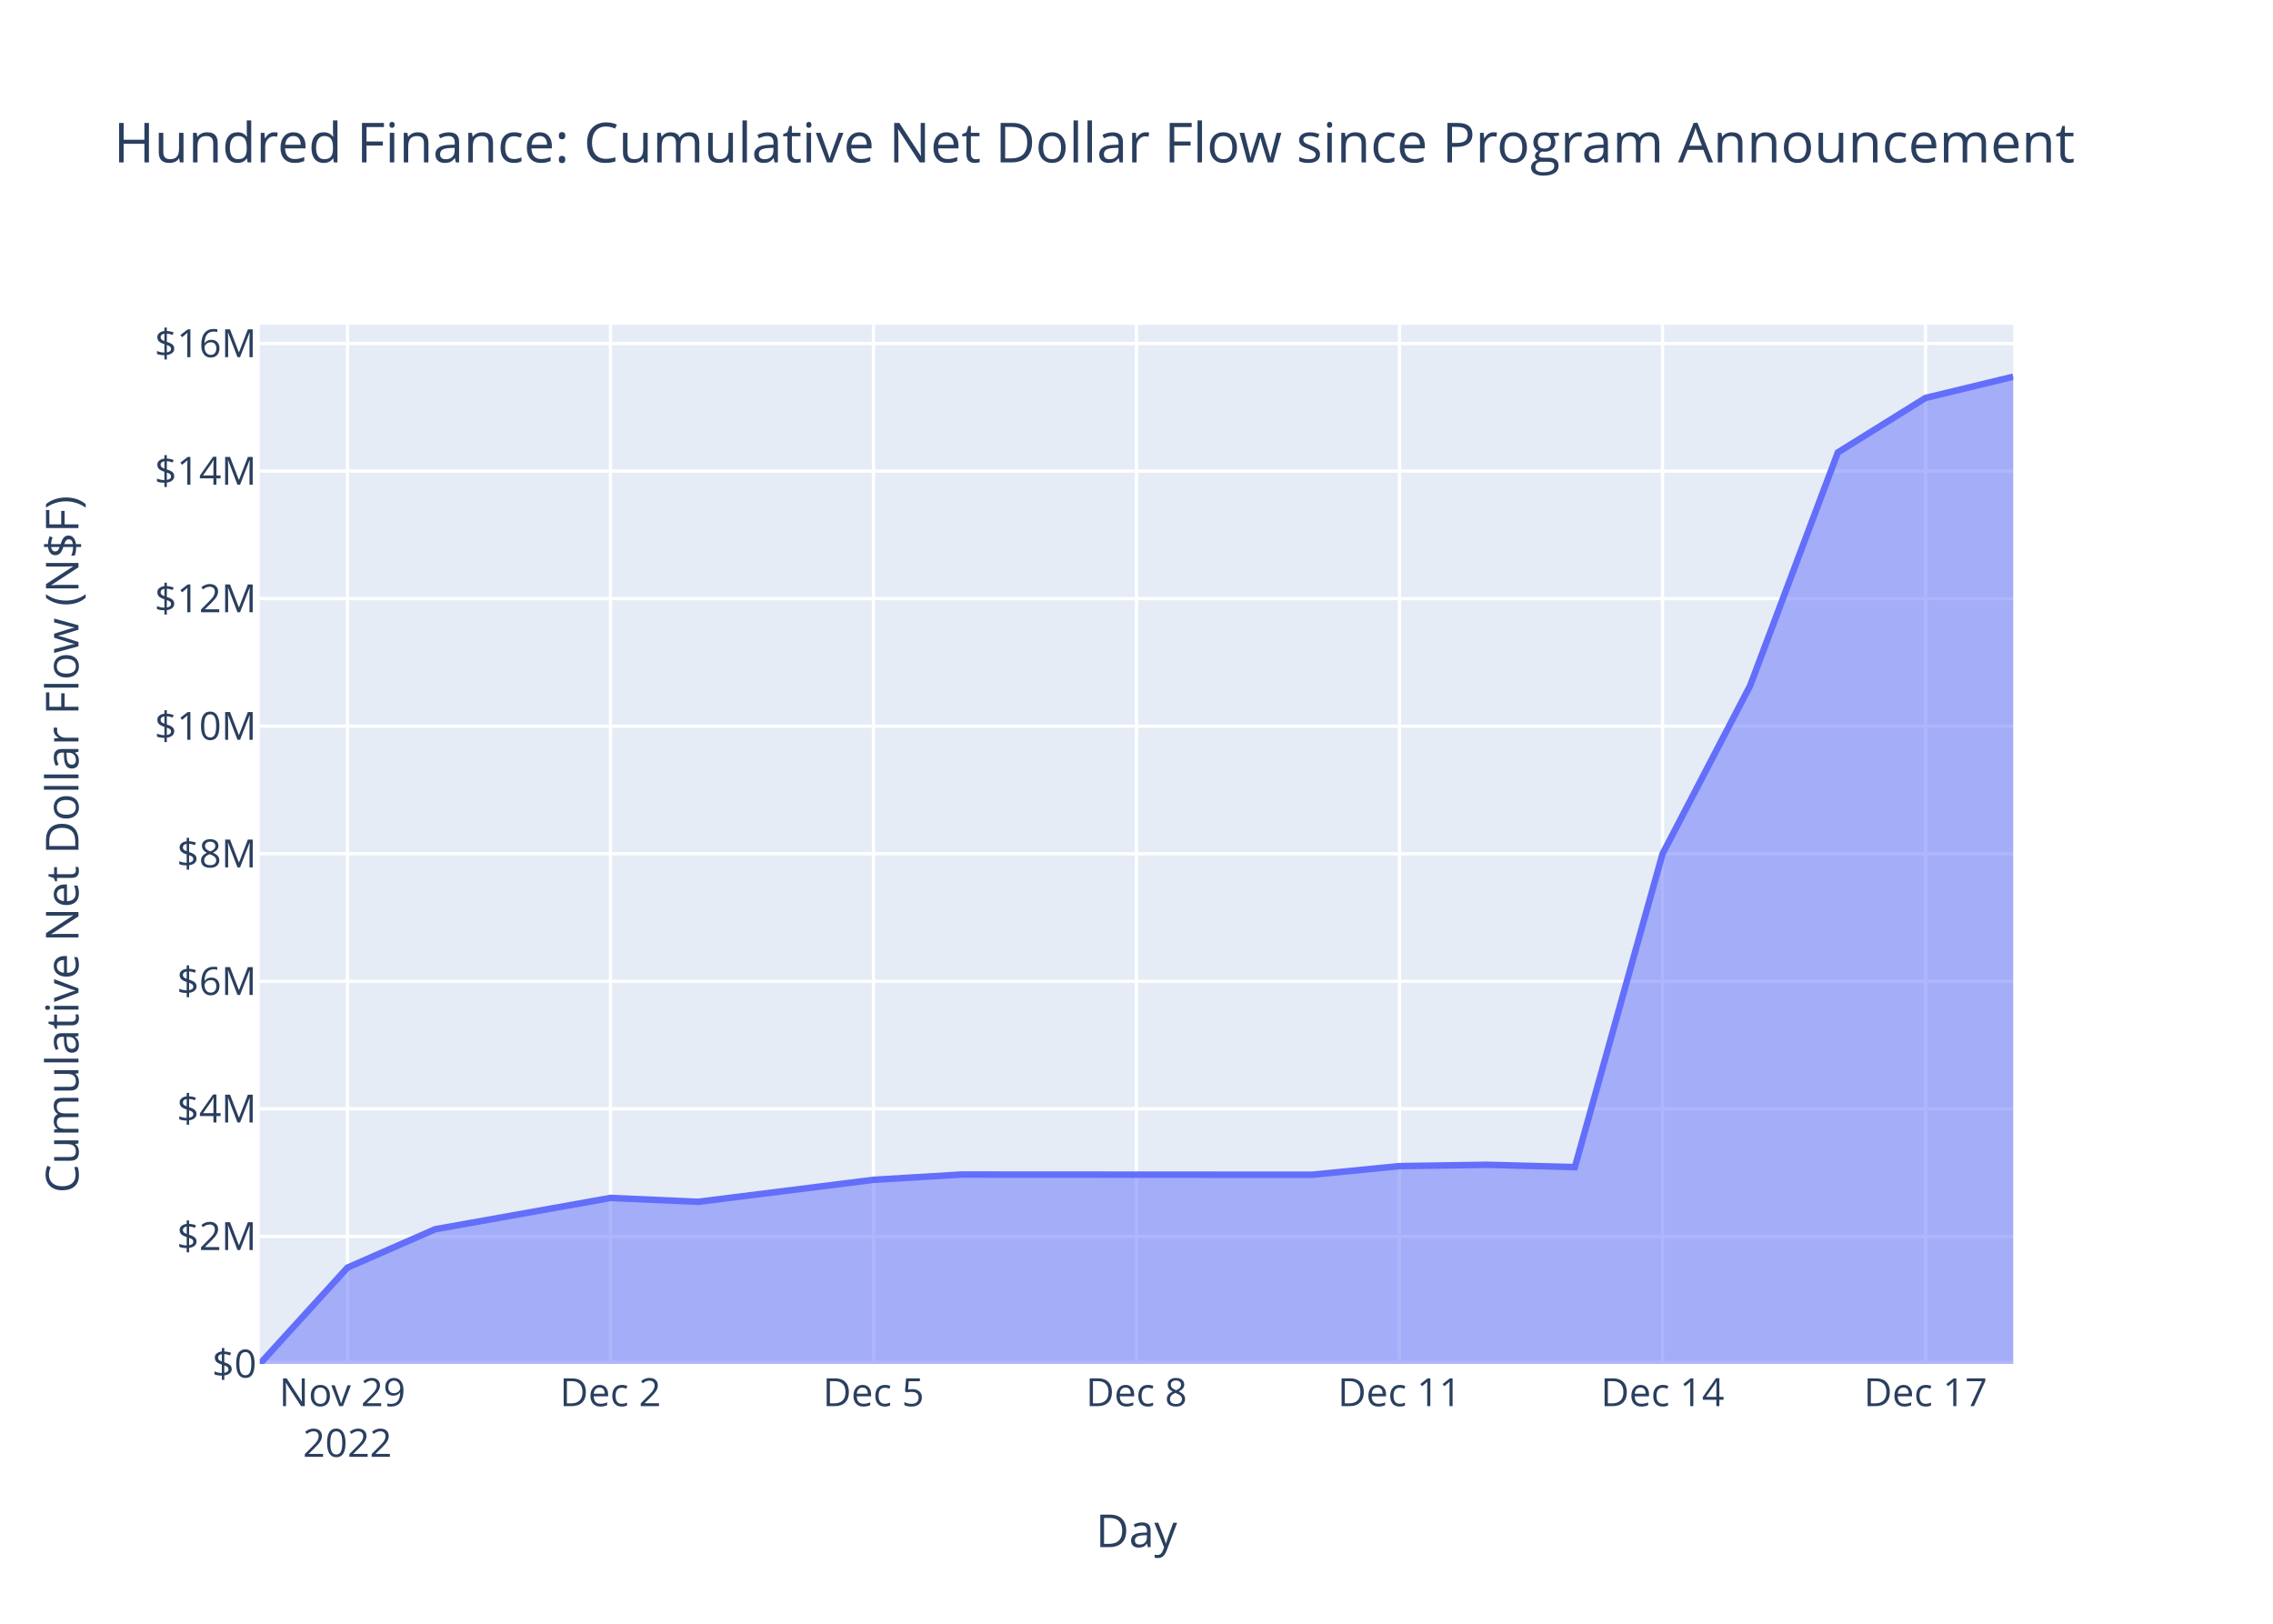
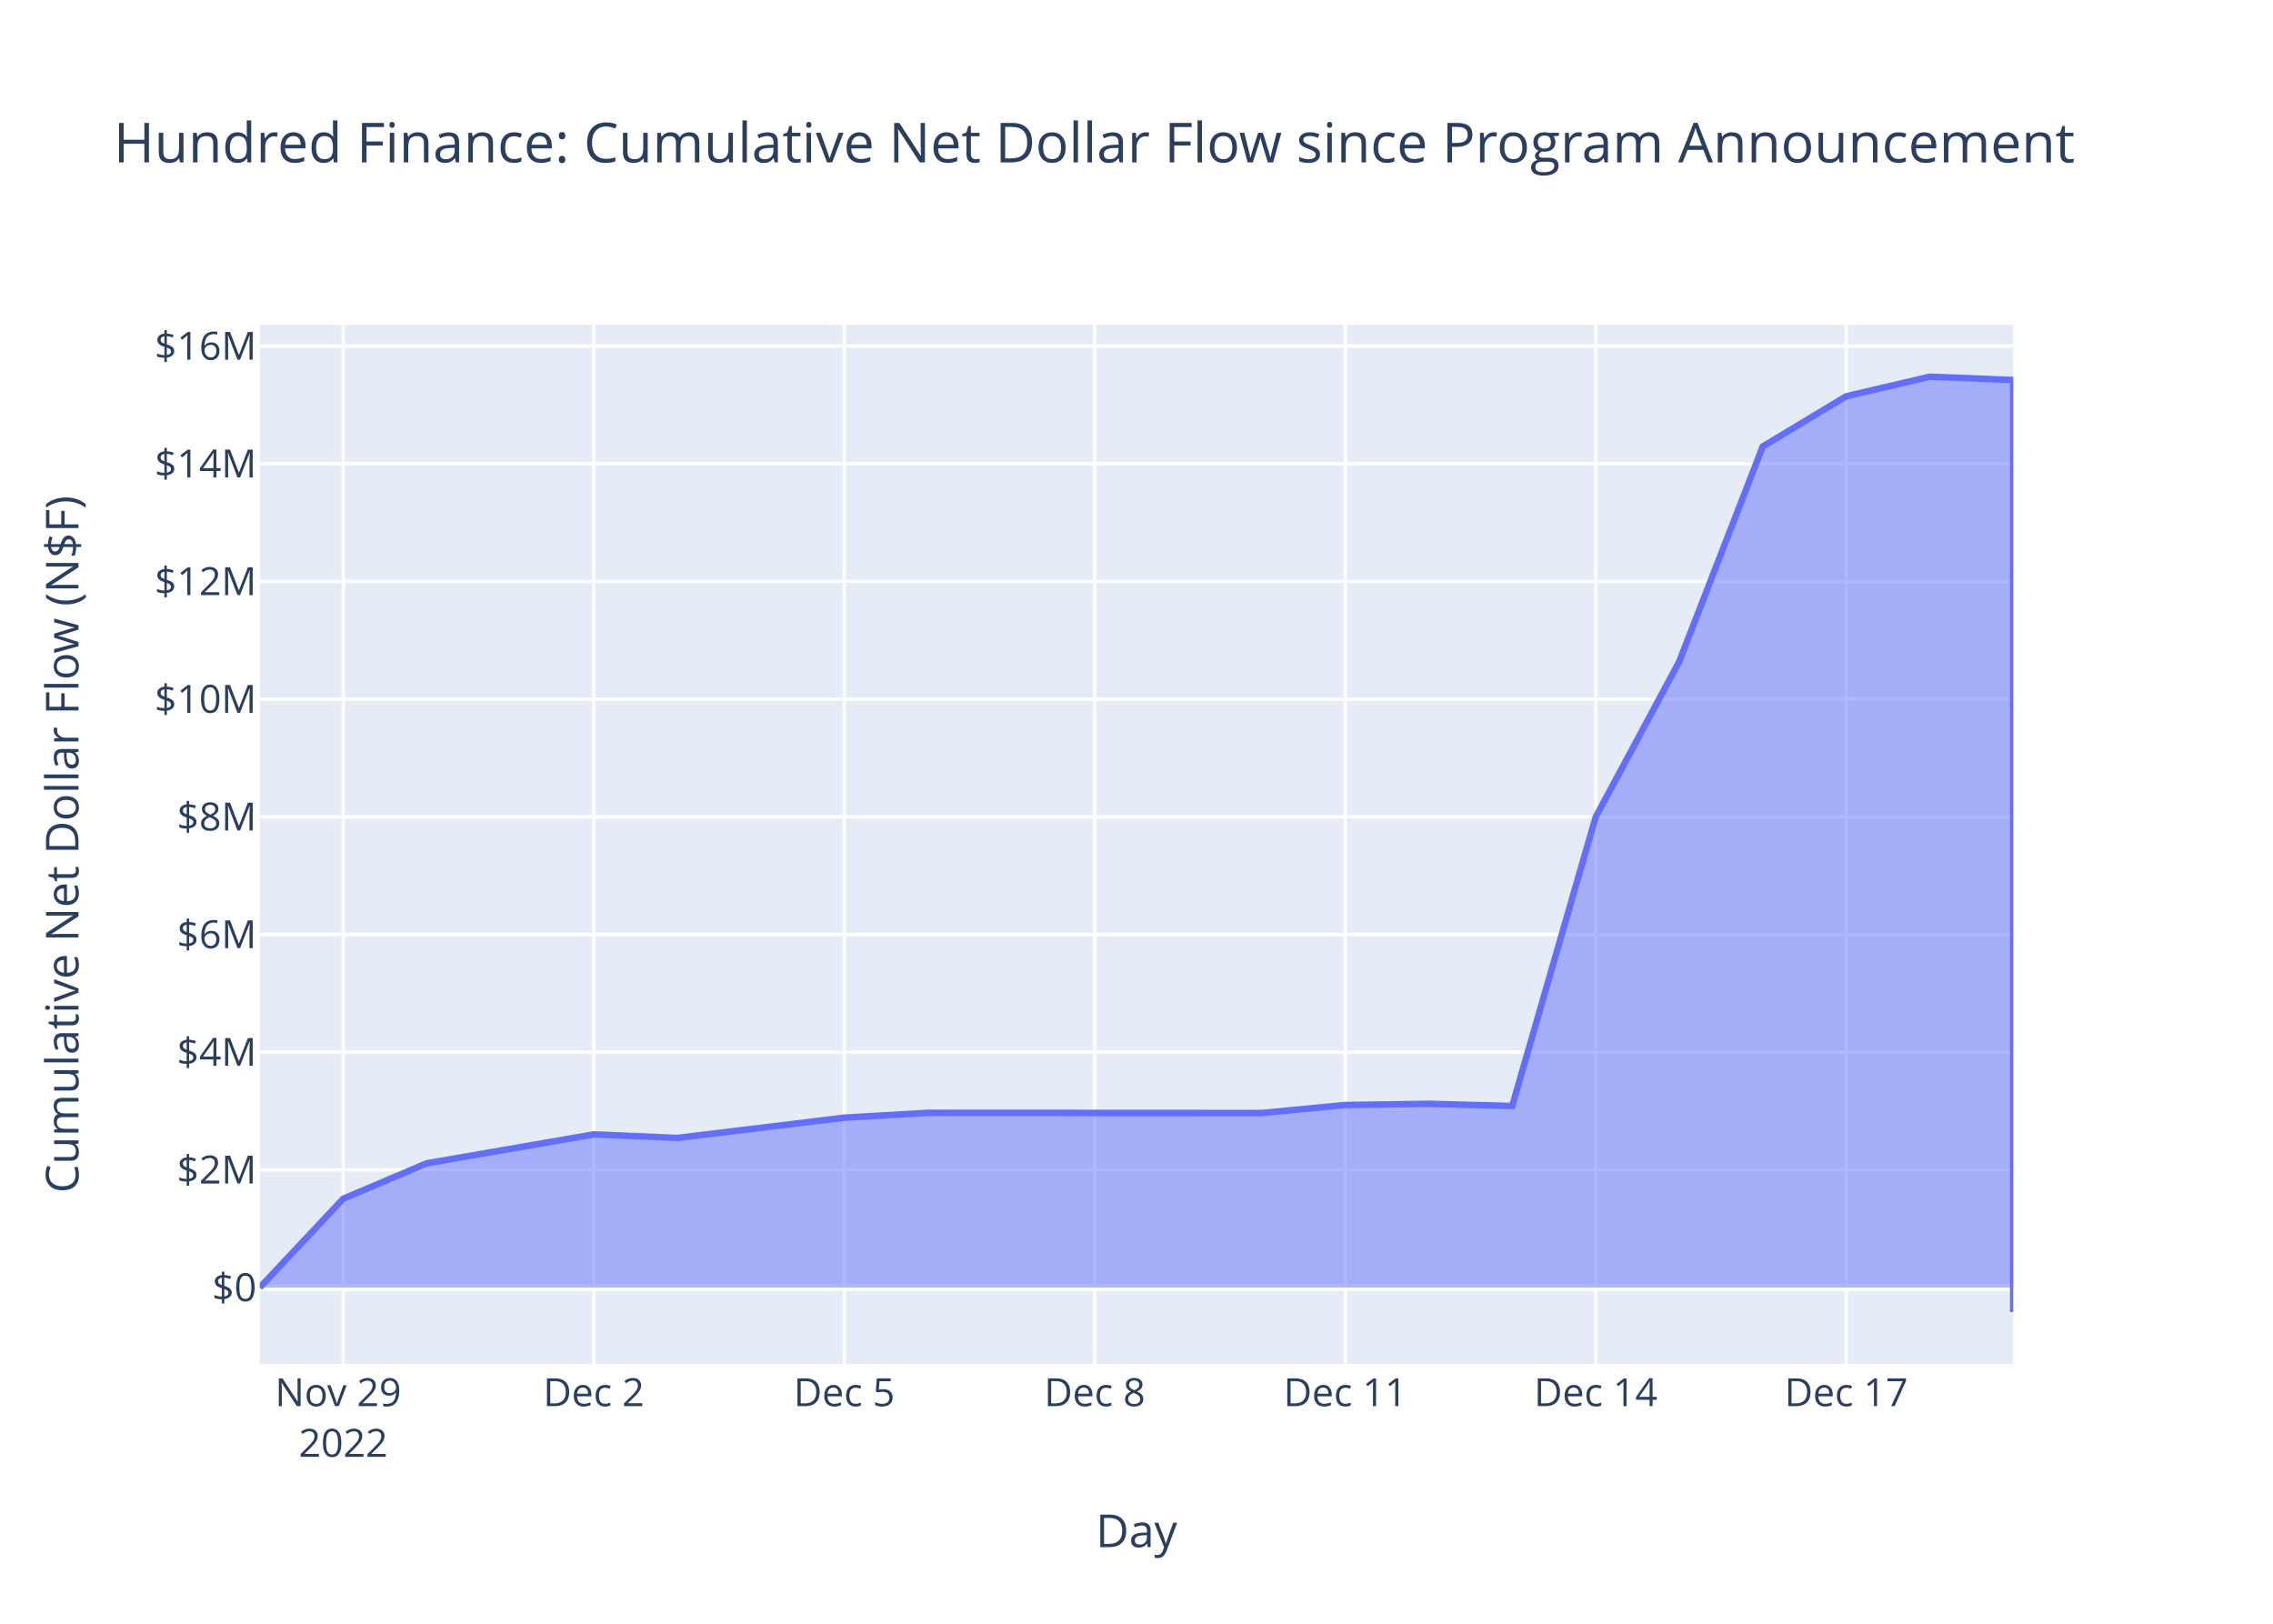
<svg xmlns="http://www.w3.org/2000/svg" class="main-svg" width="700" height="500" style="" viewBox="0 0 700 500">
  <rect x="0" y="0" width="700" height="500" style="fill: rgb(255, 255, 255); fill-opacity: 1;" />
-   <defs id="defs-72754e">
+   <defs id="defs-5fce6c">
    <g class="clips">
-       <clipPath id="clip72754exyplot" class="plotclip">
+       <clipPath id="clip5fce6cxyplot" class="plotclip">
        <rect width="540" height="320" />
      </clipPath>
-       <clipPath class="axesclip" id="clip72754ex">
+       <clipPath class="axesclip" id="clip5fce6cx">
        <rect x="80" y="0" width="540" height="500" />
      </clipPath>
-       <clipPath class="axesclip" id="clip72754ey">
+       <clipPath class="axesclip" id="clip5fce6cy">
        <rect x="0" y="100" width="700" height="320" />
      </clipPath>
-       <clipPath class="axesclip" id="clip72754exy">
+       <clipPath class="axesclip" id="clip5fce6cxy">
        <rect x="80" y="100" width="540" height="320" />
      </clipPath>
    </g>
    <g class="gradients" />
    <g class="patterns" />
  </defs>
  <g class="bglayer">
    <rect class="bg" x="80" y="100" width="540" height="320" style="fill: rgb(229, 236, 246); fill-opacity: 1; stroke-width: 0;" />
  </g>
  <g class="layer-below">
    <g class="imagelayer" />
    <g class="shapelayer" />
  </g>
  <g class="cartesianlayer">
    <g class="subplot xy">
      <g class="layer-subplot">
        <g class="shapelayer" />
        <g class="imagelayer" />
      </g>
      <g class="minor-gridlayer">
        <g class="x" />
        <g class="y" />
      </g>
      <g class="gridlayer">
        <g class="x">
-           <path class="xgrid crisp" transform="translate(107,0)" d="M0,100v320" style="stroke: rgb(255, 255, 255); stroke-opacity: 1; stroke-width: 1px;" />
-           <path class="xgrid crisp" transform="translate(188,0)" d="M0,100v320" style="stroke: rgb(255, 255, 255); stroke-opacity: 1; stroke-width: 1px;" />
-           <path class="xgrid crisp" transform="translate(269,0)" d="M0,100v320" style="stroke: rgb(255, 255, 255); stroke-opacity: 1; stroke-width: 1px;" />
-           <path class="xgrid crisp" transform="translate(350,0)" d="M0,100v320" style="stroke: rgb(255, 255, 255); stroke-opacity: 1; stroke-width: 1px;" />
-           <path class="xgrid crisp" transform="translate(431,0)" d="M0,100v320" style="stroke: rgb(255, 255, 255); stroke-opacity: 1; stroke-width: 1px;" />
-           <path class="xgrid crisp" transform="translate(512,0)" d="M0,100v320" style="stroke: rgb(255, 255, 255); stroke-opacity: 1; stroke-width: 1px;" />
-           <path class="xgrid crisp" transform="translate(593,0)" d="M0,100v320" style="stroke: rgb(255, 255, 255); stroke-opacity: 1; stroke-width: 1px;" />
+           <path class="xgrid crisp" transform="translate(105.71,0)" d="M0,100v320" style="stroke: rgb(255, 255, 255); stroke-opacity: 1; stroke-width: 1px;" />
+           <path class="xgrid crisp" transform="translate(182.86,0)" d="M0,100v320" style="stroke: rgb(255, 255, 255); stroke-opacity: 1; stroke-width: 1px;" />
+           <path class="xgrid crisp" transform="translate(260,0)" d="M0,100v320" style="stroke: rgb(255, 255, 255); stroke-opacity: 1; stroke-width: 1px;" />
+           <path class="xgrid crisp" transform="translate(337.14,0)" d="M0,100v320" style="stroke: rgb(255, 255, 255); stroke-opacity: 1; stroke-width: 1px;" />
+           <path class="xgrid crisp" transform="translate(414.29,0)" d="M0,100v320" style="stroke: rgb(255, 255, 255); stroke-opacity: 1; stroke-width: 1px;" />
+           <path class="xgrid crisp" transform="translate(491.43,0)" d="M0,100v320" style="stroke: rgb(255, 255, 255); stroke-opacity: 1; stroke-width: 1px;" />
+           <path class="xgrid crisp" transform="translate(568.57,0)" d="M0,100v320" style="stroke: rgb(255, 255, 255); stroke-opacity: 1; stroke-width: 1px;" />
        </g>
        <g class="y">
-           <path class="ygrid crisp" transform="translate(0,380.72)" d="M80,0h540" style="stroke: rgb(255, 255, 255); stroke-opacity: 1; stroke-width: 1px;" />
-           <path class="ygrid crisp" transform="translate(0,341.44)" d="M80,0h540" style="stroke: rgb(255, 255, 255); stroke-opacity: 1; stroke-width: 1px;" />
-           <path class="ygrid crisp" transform="translate(0,302.17)" d="M80,0h540" style="stroke: rgb(255, 255, 255); stroke-opacity: 1; stroke-width: 1px;" />
-           <path class="ygrid crisp" transform="translate(0,262.89)" d="M80,0h540" style="stroke: rgb(255, 255, 255); stroke-opacity: 1; stroke-width: 1px;" />
-           <path class="ygrid crisp" transform="translate(0,223.61)" d="M80,0h540" style="stroke: rgb(255, 255, 255); stroke-opacity: 1; stroke-width: 1px;" />
-           <path class="ygrid crisp" transform="translate(0,184.33)" d="M80,0h540" style="stroke: rgb(255, 255, 255); stroke-opacity: 1; stroke-width: 1px;" />
-           <path class="ygrid crisp" transform="translate(0,145.06)" d="M80,0h540" style="stroke: rgb(255, 255, 255); stroke-opacity: 1; stroke-width: 1px;" />
-           <path class="ygrid crisp" transform="translate(0,105.78)" d="M80,0h540" style="stroke: rgb(255, 255, 255); stroke-opacity: 1; stroke-width: 1px;" />
+           <path class="ygrid crisp" transform="translate(0,360.24)" d="M80,0h540" style="stroke: rgb(255, 255, 255); stroke-opacity: 1; stroke-width: 1px;" />
+           <path class="ygrid crisp" transform="translate(0,324)" d="M80,0h540" style="stroke: rgb(255, 255, 255); stroke-opacity: 1; stroke-width: 1px;" />
+           <path class="ygrid crisp" transform="translate(0,287.77)" d="M80,0h540" style="stroke: rgb(255, 255, 255); stroke-opacity: 1; stroke-width: 1px;" />
+           <path class="ygrid crisp" transform="translate(0,251.53)" d="M80,0h540" style="stroke: rgb(255, 255, 255); stroke-opacity: 1; stroke-width: 1px;" />
+           <path class="ygrid crisp" transform="translate(0,215.29)" d="M80,0h540" style="stroke: rgb(255, 255, 255); stroke-opacity: 1; stroke-width: 1px;" />
+           <path class="ygrid crisp" transform="translate(0,179.05)" d="M80,0h540" style="stroke: rgb(255, 255, 255); stroke-opacity: 1; stroke-width: 1px;" />
+           <path class="ygrid crisp" transform="translate(0,142.81)" d="M80,0h540" style="stroke: rgb(255, 255, 255); stroke-opacity: 1; stroke-width: 1px;" />
+           <path class="ygrid crisp" transform="translate(0,106.57)" d="M80,0h540" style="stroke: rgb(255, 255, 255); stroke-opacity: 1; stroke-width: 1px;" />
        </g>
      </g>
      <g class="zerolinelayer">
-         <path class="yzl zl crisp" transform="translate(0,420)" d="M80,0h540" style="stroke: rgb(255, 255, 255); stroke-opacity: 1; stroke-width: 2px;" />
+         <path class="yzl zl crisp" transform="translate(0,396.48)" d="M80,0h540" style="stroke: rgb(255, 255, 255); stroke-opacity: 1; stroke-width: 2px;" />
      </g>
      <path class="xlines-below" />
      <path class="ylines-below" />
      <g class="overlines-below" />
      <g class="xaxislayer-below" />
      <g class="yaxislayer-below" />
      <g class="overaxes-below" />
-       <g class="plot" transform="translate(80,100)" clip-path="url(#clip72754exyplot)">
+       <g class="plot" transform="translate(80,100)" clip-path="url(#clip5fce6cxyplot)">
        <g class="scatterlayer mlayer">
-           <g class="trace scatter trace729232" style="stroke-miterlimit: 2;">
+           <g class="trace scatter trace9876bb" style="stroke-miterlimit: 2;">
            <g class="fills">
              <g>
-                 <path class="js-fill" d="M540,320L0,320L0,320L27,290.34L54,278.52L108,268.88L135,270.07L189,263.3L216,261.68L324,261.74L351,259.08L378,258.67L405,259.39L432,162.93L459,111.09L486,39.31L513,22.53L540,16" style="fill: rgb(99, 110, 250); fill-opacity: 0.5; stroke-width: 0;" />
+                 <path class="js-fill" d="M540,296.48L0,296.48L0,296.48L25.71,269.12L51.43,258.21L102.86,249.32L128.57,250.41L180,244.17L205.71,242.68L308.57,242.73L334.29,240.27L360,239.9L385.71,240.57L411.43,151.56L437.14,103.74L462.86,37.5L488.57,22.02L514.29,16L540,17.02L540,304" style="fill: rgb(99, 110, 250); fill-opacity: 0.5; stroke-width: 0;" />
              </g>
            </g>
            <g class="errorbars" />
            <g class="lines">
-               <path class="js-line" d="M0,320L27,290.34L54,278.52L108,268.88L135,270.07L189,263.3L216,261.68L324,261.74L351,259.08L378,258.67L405,259.39L432,162.93L459,111.09L486,39.31L513,22.53L540,16" style="vector-effect: non-scaling-stroke; fill: none; stroke: rgb(99, 110, 250); stroke-opacity: 1; stroke-width: 2px; opacity: 1;" />
+               <path class="js-line" d="M0,296.48L25.71,269.12L51.43,258.21L102.86,249.32L128.57,250.41L180,244.17L205.71,242.68L308.57,242.73L334.29,240.27L360,239.9L385.71,240.57L411.43,151.56L437.14,103.74L462.86,37.5L488.57,22.02L514.29,16L540,17.02L540,304" style="vector-effect: non-scaling-stroke; fill: none; stroke: rgb(99, 110, 250); stroke-opacity: 1; stroke-width: 2px; opacity: 1;" />
            </g>
            <g class="points" />
            <g class="text" />
          </g>
        </g>
      </g>
      <g class="overplot" />
      <path class="xlines-above crisp" d="M0,0" style="fill: none;" />
      <path class="ylines-above crisp" d="M0,0" style="fill: none;" />
      <g class="overlines-above" />
      <g class="xaxislayer-above">
        <g class="xtick">
-           <text text-anchor="middle" x="0" y="433" transform="translate(107,0)" style="font-family: 'Open Sans', verdana, arial, sans-serif; font-size: 12px; fill: rgb(42, 63, 95); fill-opacity: 1; white-space: pre; opacity: 1;">
+           <text text-anchor="middle" x="0" y="433" transform="translate(105.71,0)" style="font-family: 'Open Sans', verdana, arial, sans-serif; font-size: 12px; fill: rgb(42, 63, 95); fill-opacity: 1; white-space: pre; opacity: 1;">
            <tspan class="line" dy="0em" x="0" y="433">Nov 29</tspan>
            <tspan class="line" dy="1.3em" x="0" y="433">2022</tspan>
          </text>
        </g>
        <g class="xtick">
-           <text text-anchor="middle" x="0" y="433" style="font-family: 'Open Sans', verdana, arial, sans-serif; font-size: 12px; fill: rgb(42, 63, 95); fill-opacity: 1; white-space: pre; opacity: 1;" transform="translate(188,0)">Dec 2</text>
+           <text text-anchor="middle" x="0" y="433" style="font-family: 'Open Sans', verdana, arial, sans-serif; font-size: 12px; fill: rgb(42, 63, 95); fill-opacity: 1; white-space: pre; opacity: 1;" transform="translate(182.86,0)">Dec 2</text>
        </g>
        <g class="xtick">
-           <text text-anchor="middle" x="0" y="433" style="font-family: 'Open Sans', verdana, arial, sans-serif; font-size: 12px; fill: rgb(42, 63, 95); fill-opacity: 1; white-space: pre; opacity: 1;" transform="translate(269,0)">Dec 5</text>
+           <text text-anchor="middle" x="0" y="433" style="font-family: 'Open Sans', verdana, arial, sans-serif; font-size: 12px; fill: rgb(42, 63, 95); fill-opacity: 1; white-space: pre; opacity: 1;" transform="translate(260,0)">Dec 5</text>
        </g>
        <g class="xtick">
-           <text text-anchor="middle" x="0" y="433" style="font-family: 'Open Sans', verdana, arial, sans-serif; font-size: 12px; fill: rgb(42, 63, 95); fill-opacity: 1; white-space: pre; opacity: 1;" transform="translate(350,0)">Dec 8</text>
+           <text text-anchor="middle" x="0" y="433" style="font-family: 'Open Sans', verdana, arial, sans-serif; font-size: 12px; fill: rgb(42, 63, 95); fill-opacity: 1; white-space: pre; opacity: 1;" transform="translate(337.14,0)">Dec 8</text>
        </g>
        <g class="xtick">
-           <text text-anchor="middle" x="0" y="433" style="font-family: 'Open Sans', verdana, arial, sans-serif; font-size: 12px; fill: rgb(42, 63, 95); fill-opacity: 1; white-space: pre; opacity: 1;" transform="translate(431,0)">Dec 11</text>
+           <text text-anchor="middle" x="0" y="433" style="font-family: 'Open Sans', verdana, arial, sans-serif; font-size: 12px; fill: rgb(42, 63, 95); fill-opacity: 1; white-space: pre; opacity: 1;" transform="translate(414.29,0)">Dec 11</text>
        </g>
        <g class="xtick">
-           <text text-anchor="middle" x="0" y="433" style="font-family: 'Open Sans', verdana, arial, sans-serif; font-size: 12px; fill: rgb(42, 63, 95); fill-opacity: 1; white-space: pre; opacity: 1;" transform="translate(512,0)">Dec 14</text>
+           <text text-anchor="middle" x="0" y="433" style="font-family: 'Open Sans', verdana, arial, sans-serif; font-size: 12px; fill: rgb(42, 63, 95); fill-opacity: 1; white-space: pre; opacity: 1;" transform="translate(491.43,0)">Dec 14</text>
        </g>
        <g class="xtick">
-           <text text-anchor="middle" x="0" y="433" style="font-family: 'Open Sans', verdana, arial, sans-serif; font-size: 12px; fill: rgb(42, 63, 95); fill-opacity: 1; white-space: pre; opacity: 1;" transform="translate(593,0)">Dec 17</text>
+           <text text-anchor="middle" x="0" y="433" style="font-family: 'Open Sans', verdana, arial, sans-serif; font-size: 12px; fill: rgb(42, 63, 95); fill-opacity: 1; white-space: pre; opacity: 1;" transform="translate(568.57,0)">Dec 17</text>
        </g>
      </g>
      <g class="yaxislayer-above">
        <g class="ytick">
-           <text text-anchor="end" x="79" y="4.2" transform="translate(0,420)" style="font-family: 'Open Sans', verdana, arial, sans-serif; font-size: 12px; fill: rgb(42, 63, 95); fill-opacity: 1; white-space: pre; opacity: 1;">$0</text>
+           <text text-anchor="end" x="79" y="4.2" transform="translate(0,396.48)" style="font-family: 'Open Sans', verdana, arial, sans-serif; font-size: 12px; fill: rgb(42, 63, 95); fill-opacity: 1; white-space: pre; opacity: 1;">$0</text>
        </g>
        <g class="ytick">
-           <text text-anchor="end" x="79" y="4.2" style="font-family: 'Open Sans', verdana, arial, sans-serif; font-size: 12px; fill: rgb(42, 63, 95); fill-opacity: 1; white-space: pre; opacity: 1;" transform="translate(0,380.72)">$2M</text>
+           <text text-anchor="end" x="79" y="4.2" style="font-family: 'Open Sans', verdana, arial, sans-serif; font-size: 12px; fill: rgb(42, 63, 95); fill-opacity: 1; white-space: pre; opacity: 1;" transform="translate(0,360.24)">$2M</text>
        </g>
        <g class="ytick">
-           <text text-anchor="end" x="79" y="4.2" style="font-family: 'Open Sans', verdana, arial, sans-serif; font-size: 12px; fill: rgb(42, 63, 95); fill-opacity: 1; white-space: pre; opacity: 1;" transform="translate(0,341.44)">$4M</text>
+           <text text-anchor="end" x="79" y="4.2" style="font-family: 'Open Sans', verdana, arial, sans-serif; font-size: 12px; fill: rgb(42, 63, 95); fill-opacity: 1; white-space: pre; opacity: 1;" transform="translate(0,324)">$4M</text>
        </g>
        <g class="ytick">
-           <text text-anchor="end" x="79" y="4.2" style="font-family: 'Open Sans', verdana, arial, sans-serif; font-size: 12px; fill: rgb(42, 63, 95); fill-opacity: 1; white-space: pre; opacity: 1;" transform="translate(0,302.17)">$6M</text>
+           <text text-anchor="end" x="79" y="4.2" style="font-family: 'Open Sans', verdana, arial, sans-serif; font-size: 12px; fill: rgb(42, 63, 95); fill-opacity: 1; white-space: pre; opacity: 1;" transform="translate(0,287.77)">$6M</text>
        </g>
        <g class="ytick">
-           <text text-anchor="end" x="79" y="4.2" style="font-family: 'Open Sans', verdana, arial, sans-serif; font-size: 12px; fill: rgb(42, 63, 95); fill-opacity: 1; white-space: pre; opacity: 1;" transform="translate(0,262.89)">$8M</text>
+           <text text-anchor="end" x="79" y="4.2" style="font-family: 'Open Sans', verdana, arial, sans-serif; font-size: 12px; fill: rgb(42, 63, 95); fill-opacity: 1; white-space: pre; opacity: 1;" transform="translate(0,251.53)">$8M</text>
        </g>
        <g class="ytick">
-           <text text-anchor="end" x="79" y="4.2" style="font-family: 'Open Sans', verdana, arial, sans-serif; font-size: 12px; fill: rgb(42, 63, 95); fill-opacity: 1; white-space: pre; opacity: 1;" transform="translate(0,223.61)">$10M</text>
+           <text text-anchor="end" x="79" y="4.2" style="font-family: 'Open Sans', verdana, arial, sans-serif; font-size: 12px; fill: rgb(42, 63, 95); fill-opacity: 1; white-space: pre; opacity: 1;" transform="translate(0,215.29)">$10M</text>
        </g>
        <g class="ytick">
-           <text text-anchor="end" x="79" y="4.2" style="font-family: 'Open Sans', verdana, arial, sans-serif; font-size: 12px; fill: rgb(42, 63, 95); fill-opacity: 1; white-space: pre; opacity: 1;" transform="translate(0,184.33)">$12M</text>
+           <text text-anchor="end" x="79" y="4.2" style="font-family: 'Open Sans', verdana, arial, sans-serif; font-size: 12px; fill: rgb(42, 63, 95); fill-opacity: 1; white-space: pre; opacity: 1;" transform="translate(0,179.05)">$12M</text>
        </g>
        <g class="ytick">
-           <text text-anchor="end" x="79" y="4.2" style="font-family: 'Open Sans', verdana, arial, sans-serif; font-size: 12px; fill: rgb(42, 63, 95); fill-opacity: 1; white-space: pre; opacity: 1;" transform="translate(0,145.06)">$14M</text>
+           <text text-anchor="end" x="79" y="4.2" style="font-family: 'Open Sans', verdana, arial, sans-serif; font-size: 12px; fill: rgb(42, 63, 95); fill-opacity: 1; white-space: pre; opacity: 1;" transform="translate(0,142.81)">$14M</text>
        </g>
        <g class="ytick">
-           <text text-anchor="end" x="79" y="4.2" style="font-family: 'Open Sans', verdana, arial, sans-serif; font-size: 12px; fill: rgb(42, 63, 95); fill-opacity: 1; white-space: pre; opacity: 1;" transform="translate(0,105.78)">$16M</text>
+           <text text-anchor="end" x="79" y="4.2" style="font-family: 'Open Sans', verdana, arial, sans-serif; font-size: 12px; fill: rgb(42, 63, 95); fill-opacity: 1; white-space: pre; opacity: 1;" transform="translate(0,106.57)">$16M</text>
        </g>
      </g>
      <g class="overaxes-above" />
    </g>
  </g>
  <g class="polarlayer" />
  <g class="smithlayer" />
  <g class="ternarylayer" />
  <g class="geolayer" />
  <g class="funnelarealayer" />
  <g class="pielayer" />
  <g class="iciclelayer" />
  <g class="treemaplayer" />
  <g class="sunburstlayer" />
  <g class="glimages" />
-   <defs id="topdefs-72754e">
+   <defs id="topdefs-5fce6c">
    <g class="clips" />
  </defs>
  <g class="layer-above">
    <g class="imagelayer" />
    <g class="shapelayer" />
  </g>
  <g class="infolayer">
    <g class="g-gtitle">
      <text class="gtitle" x="35" y="50" text-anchor="start" dy="0em" style="font-family: 'Open Sans', verdana, arial, sans-serif; font-size: 17px; fill: rgb(42, 63, 95); opacity: 1; font-weight: normal; white-space: pre;">Hundred Finance: Cumulative Net Dollar Flow since Program Announcement</text>
    </g>
    <g class="g-xtitle">
      <text class="xtitle" x="350" y="476.409" text-anchor="middle" style="font-family: 'Open Sans', verdana, arial, sans-serif; font-size: 14px; fill: rgb(42, 63, 95); opacity: 1; font-weight: normal; white-space: pre;">Day</text>
    </g>
    <g class="g-ytitle">
      <text class="ytitle" transform="rotate(-90,24.16875,260)" x="24.169" y="260" text-anchor="middle" style="font-family: 'Open Sans', verdana, arial, sans-serif; font-size: 14px; fill: rgb(42, 63, 95); opacity: 1; font-weight: normal; white-space: pre;">Cumulative Net Dollar Flow (N$F)</text>
    </g>
  </g>
</svg>
